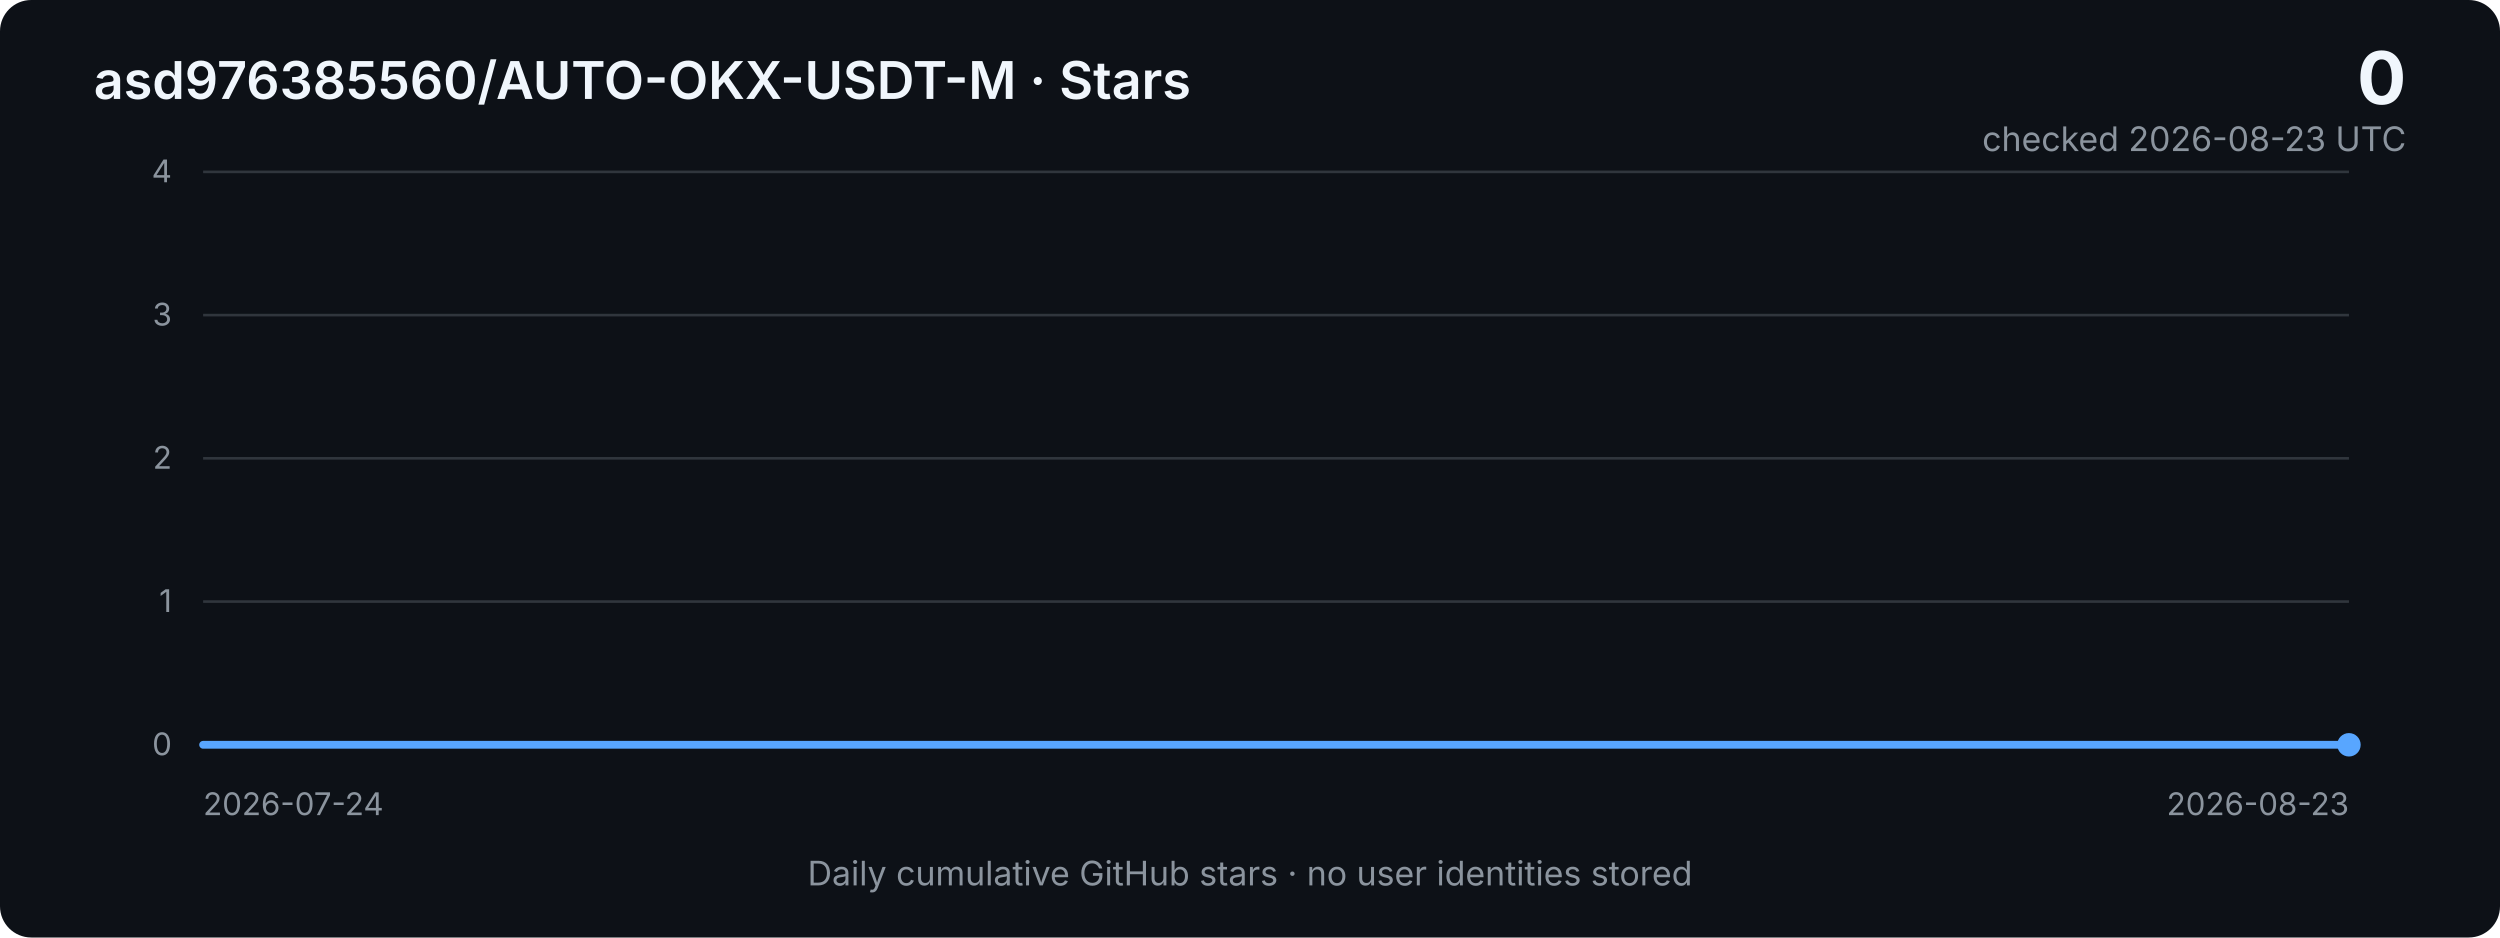
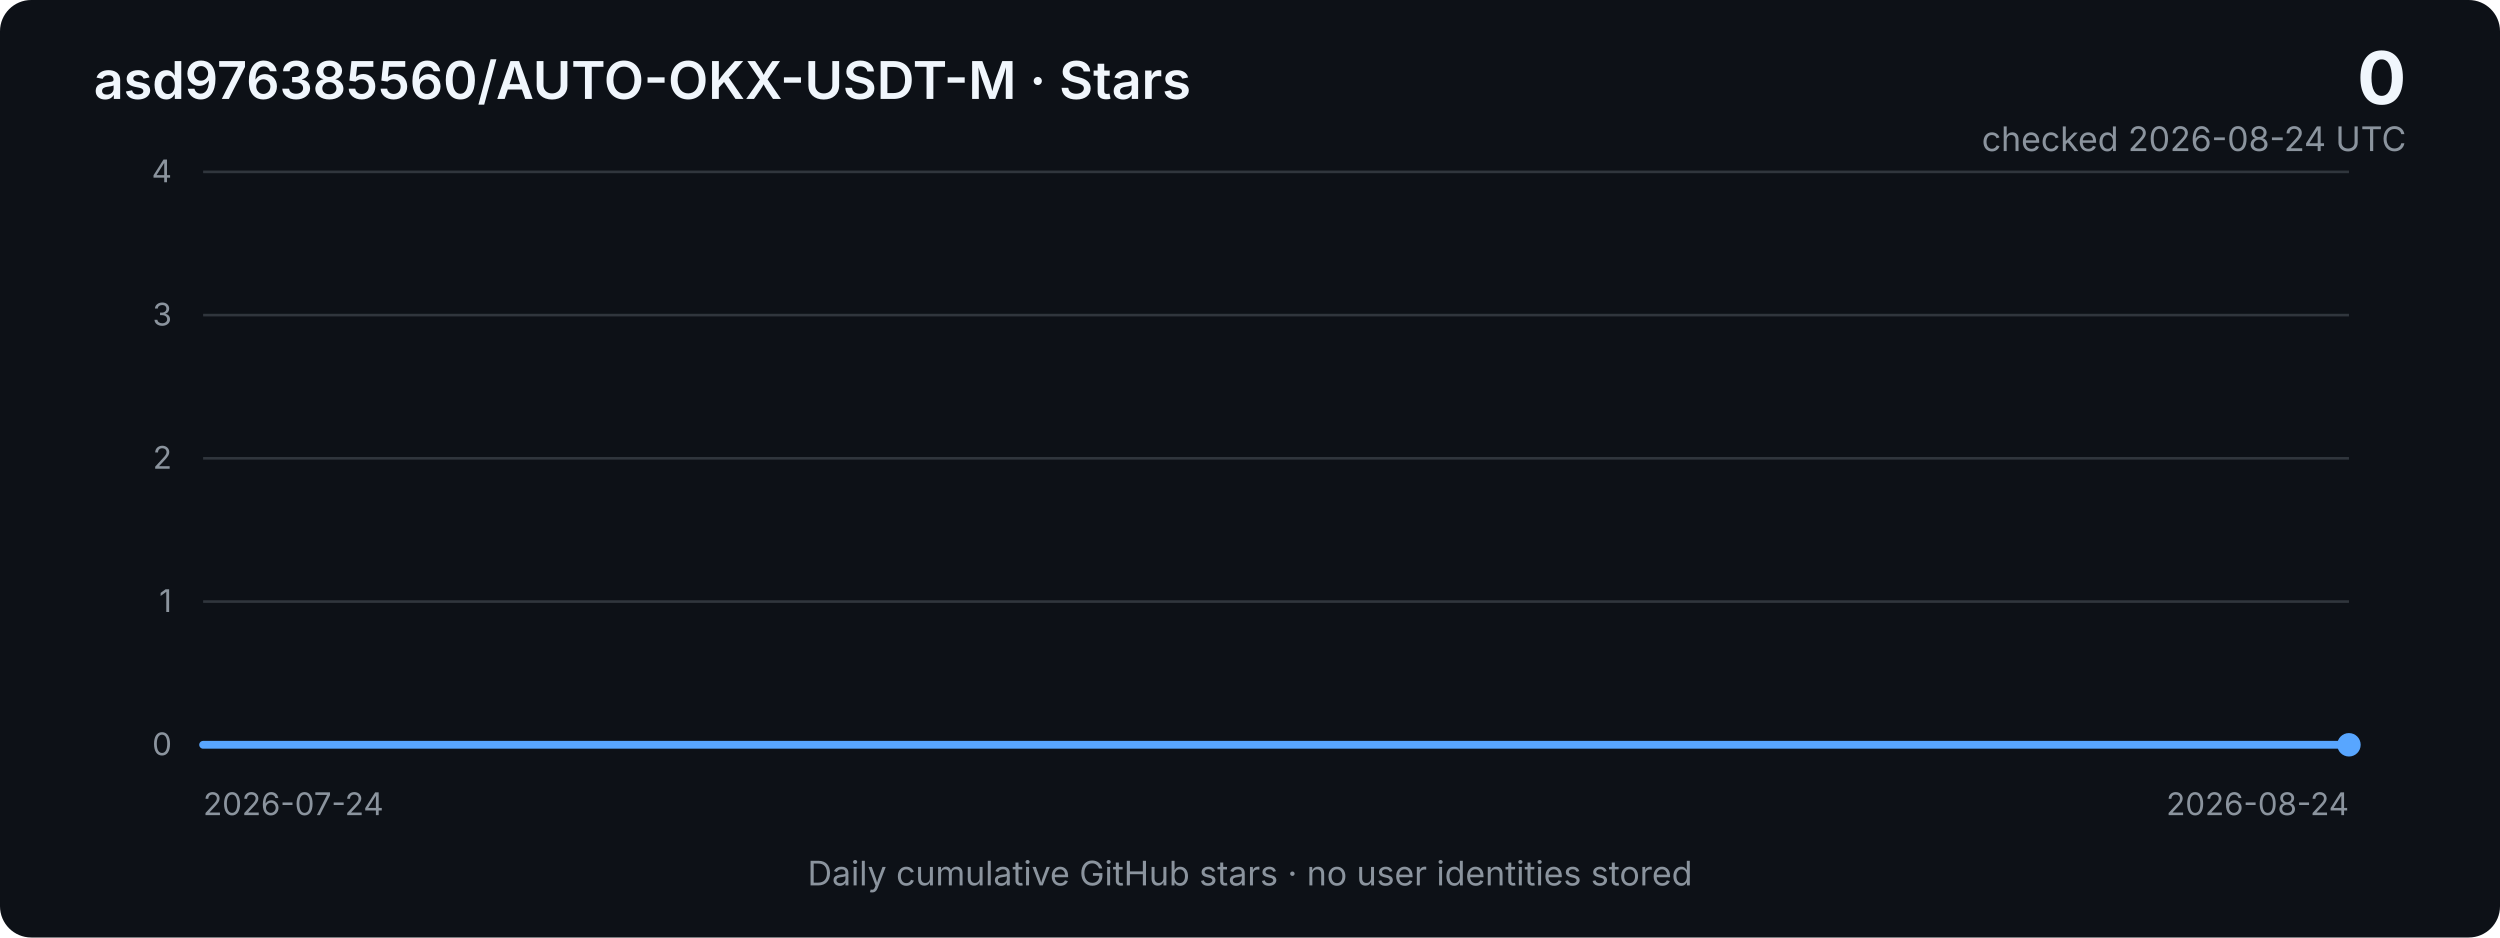
<svg xmlns="http://www.w3.org/2000/svg" width="960" height="360" viewBox="0 0 960 360" role="img" aria-labelledby="title desc">
  <defs>
    <linearGradient id="area" x1="0" x2="0" y1="0" y2="1">
      <stop offset="0%" stop-color="#2f81f7" stop-opacity="0.40" />
      <stop offset="100%" stop-color="#2f81f7" stop-opacity="0.03" />
    </linearGradient>
    <style>
      .bg { fill: #0d1117; }
      .grid { stroke: #30363d; stroke-width: 1; }
      .axis { fill: #8b949e; font: 12px -apple-system, BlinkMacSystemFont, "Segoe UI", sans-serif; }
      .title { fill: #f0f6fc; font: 600 20px -apple-system, BlinkMacSystemFont, "Segoe UI", sans-serif; }
      .metric { fill: #f0f6fc; font: 700 28px -apple-system, BlinkMacSystemFont, "Segoe UI", sans-serif; }
      .subtle { fill: #8b949e; font: 13px -apple-system, BlinkMacSystemFont, "Segoe UI", sans-serif; }
      .line { fill: none; stroke: #58a6ff; stroke-width: 3; stroke-linejoin: round; stroke-linecap: round; }
      .area { fill: url(#area); }
    </style>
  </defs>
  <rect class="bg" width="960" height="360" rx="12" />
  <text x="36" y="38" class="title">asd976385560/AUTO-OKX-USDT-M · Stars</text>
  <text x="924" y="40" text-anchor="end" class="metric">0</text>
-   <text x="924" y="58" text-anchor="end" class="subtle">checked 2026-08-23 UTC</text>
+   <text x="924" y="58" text-anchor="end" class="subtle">checked 2026-08-24 UTC</text>
  <line x1="78" y1="66.0" x2="902" y2="66.0" class="grid" />
  <text x="66" y="70.0" text-anchor="end" class="axis">4</text>
  <line x1="78" y1="121.0" x2="902" y2="121.0" class="grid" />
  <text x="66" y="125.0" text-anchor="end" class="axis">3</text>
  <line x1="78" y1="176.0" x2="902" y2="176.0" class="grid" />
  <text x="66" y="180.0" text-anchor="end" class="axis">2</text>
  <line x1="78" y1="231.0" x2="902" y2="231.0" class="grid" />
  <text x="66" y="235.0" text-anchor="end" class="axis">1</text>
  <line x1="78" y1="286.0" x2="902" y2="286.0" class="grid" />
  <text x="66" y="290.0" text-anchor="end" class="axis">0</text>
-   <polygon class="area" points="78,286 78.0,286.0 105.5,286.0 132.9,286.0 160.4,286.0 187.9,286.0 215.3,286.0 242.8,286.0 270.3,286.0 297.7,286.0 325.2,286.0 352.7,286.0 380.1,286.0 407.6,286.0 435.1,286.0 462.5,286.0 490.0,286.0 517.5,286.0 544.9,286.0 572.4,286.0 599.9,286.0 627.3,286.0 654.8,286.0 682.3,286.0 709.7,286.0 737.2,286.0 764.7,286.0 792.1,286.0 819.6,286.0 847.1,286.0 874.5,286.0 902.0,286.0 902,286" />
-   <polyline class="line" points="78.0,286.0 105.5,286.0 132.9,286.0 160.4,286.0 187.9,286.0 215.3,286.0 242.8,286.0 270.3,286.0 297.7,286.0 325.2,286.0 352.7,286.0 380.1,286.0 407.6,286.0 435.1,286.0 462.5,286.0 490.0,286.0 517.5,286.0 544.9,286.0 572.4,286.0 599.9,286.0 627.3,286.0 654.8,286.0 682.3,286.0 709.7,286.0 737.2,286.0 764.7,286.0 792.1,286.0 819.6,286.0 847.1,286.0 874.5,286.0 902.0,286.0" />
+   <polygon class="area" points="78,286 78.0,286.0 104.6,286.0 131.2,286.0 157.7,286.0 184.3,286.0 210.9,286.0 237.5,286.0 264.1,286.0 290.6,286.0 317.2,286.0 343.8,286.0 370.4,286.0 397.0,286.0 423.5,286.0 450.1,286.0 476.7,286.0 503.3,286.0 529.9,286.0 556.5,286.0 583.0,286.0 609.6,286.0 636.2,286.0 662.8,286.0 689.4,286.0 715.9,286.0 742.5,286.0 769.1,286.0 795.7,286.0 822.3,286.0 848.8,286.0 875.4,286.0 902.0,286.0 902,286" />
+   <polyline class="line" points="78.0,286.0 104.6,286.0 131.2,286.0 157.7,286.0 184.3,286.0 210.9,286.0 237.5,286.0 264.1,286.0 290.6,286.0 317.2,286.0 343.8,286.0 370.4,286.0 397.0,286.0 423.5,286.0 450.1,286.0 476.7,286.0 503.3,286.0 529.9,286.0 556.5,286.0 583.0,286.0 609.6,286.0 636.2,286.0 662.8,286.0 689.4,286.0 715.9,286.0 742.5,286.0 769.1,286.0 795.7,286.0 822.3,286.0 848.8,286.0 875.4,286.0 902.0,286.0" />
  <circle cx="902.0" cy="286.0" r="4.5" fill="#58a6ff" />
  <text x="78" y="313" class="axis">2026-07-24</text>
-   <text x="902" y="313" text-anchor="end" class="axis">2026-08-23</text>
+   <text x="902" y="313" text-anchor="end" class="axis">2026-08-24</text>
  <text x="480" y="340" text-anchor="middle" class="subtle">Daily cumulative GitHub stars · no user identities stored</text>
</svg>
